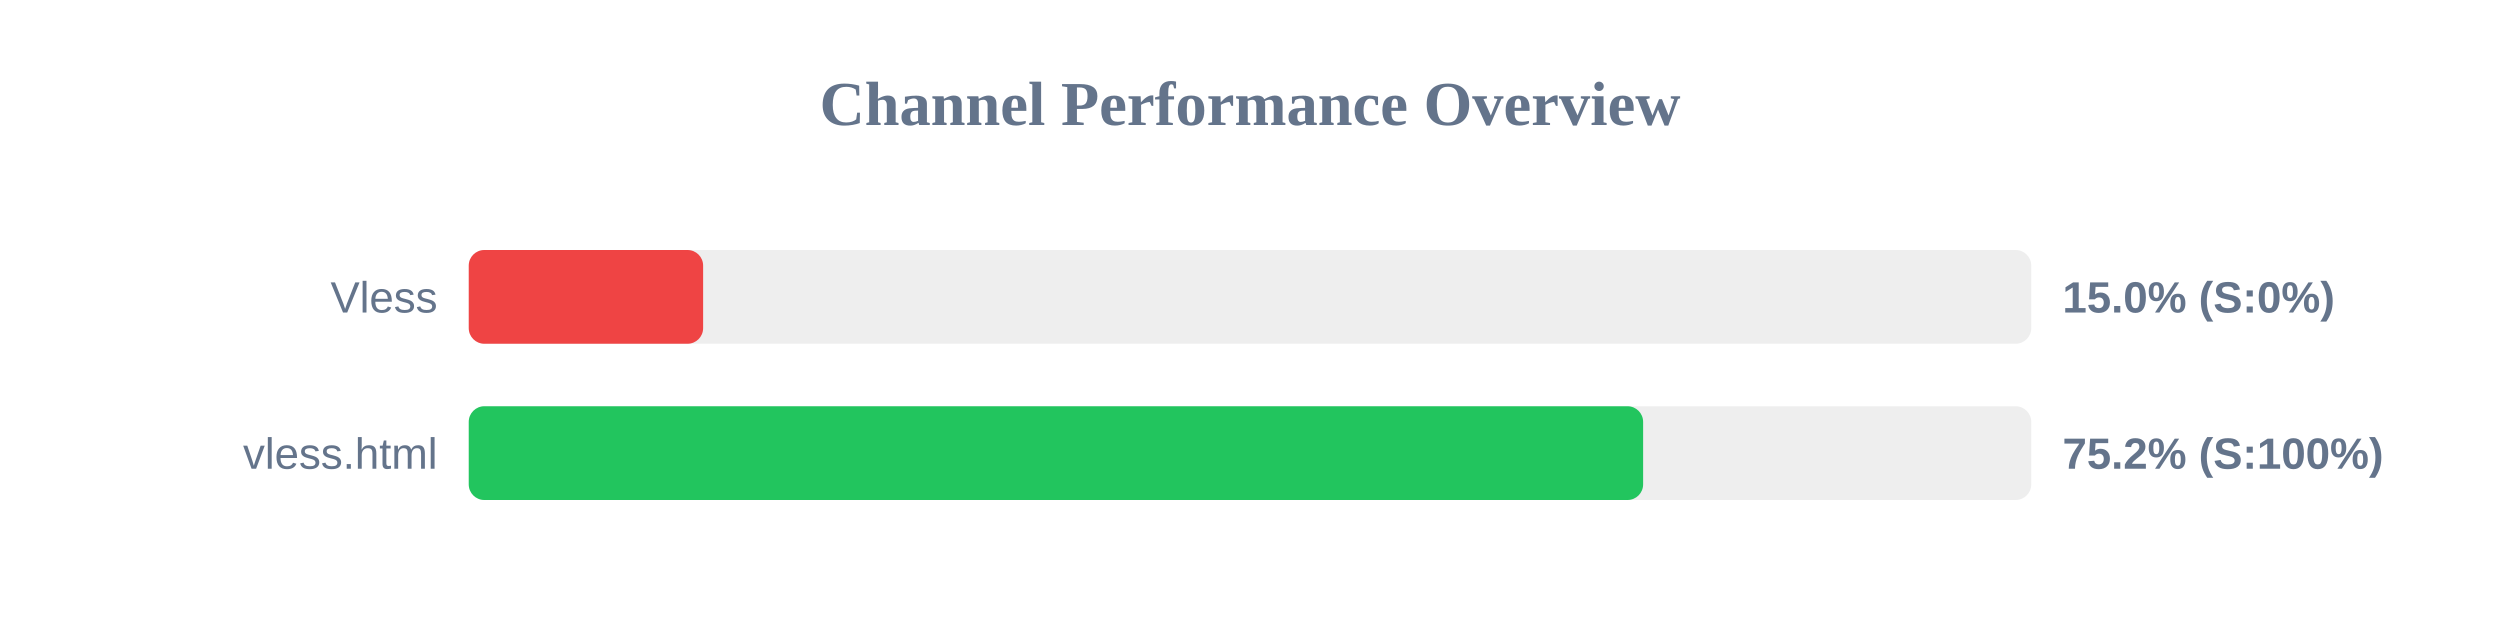
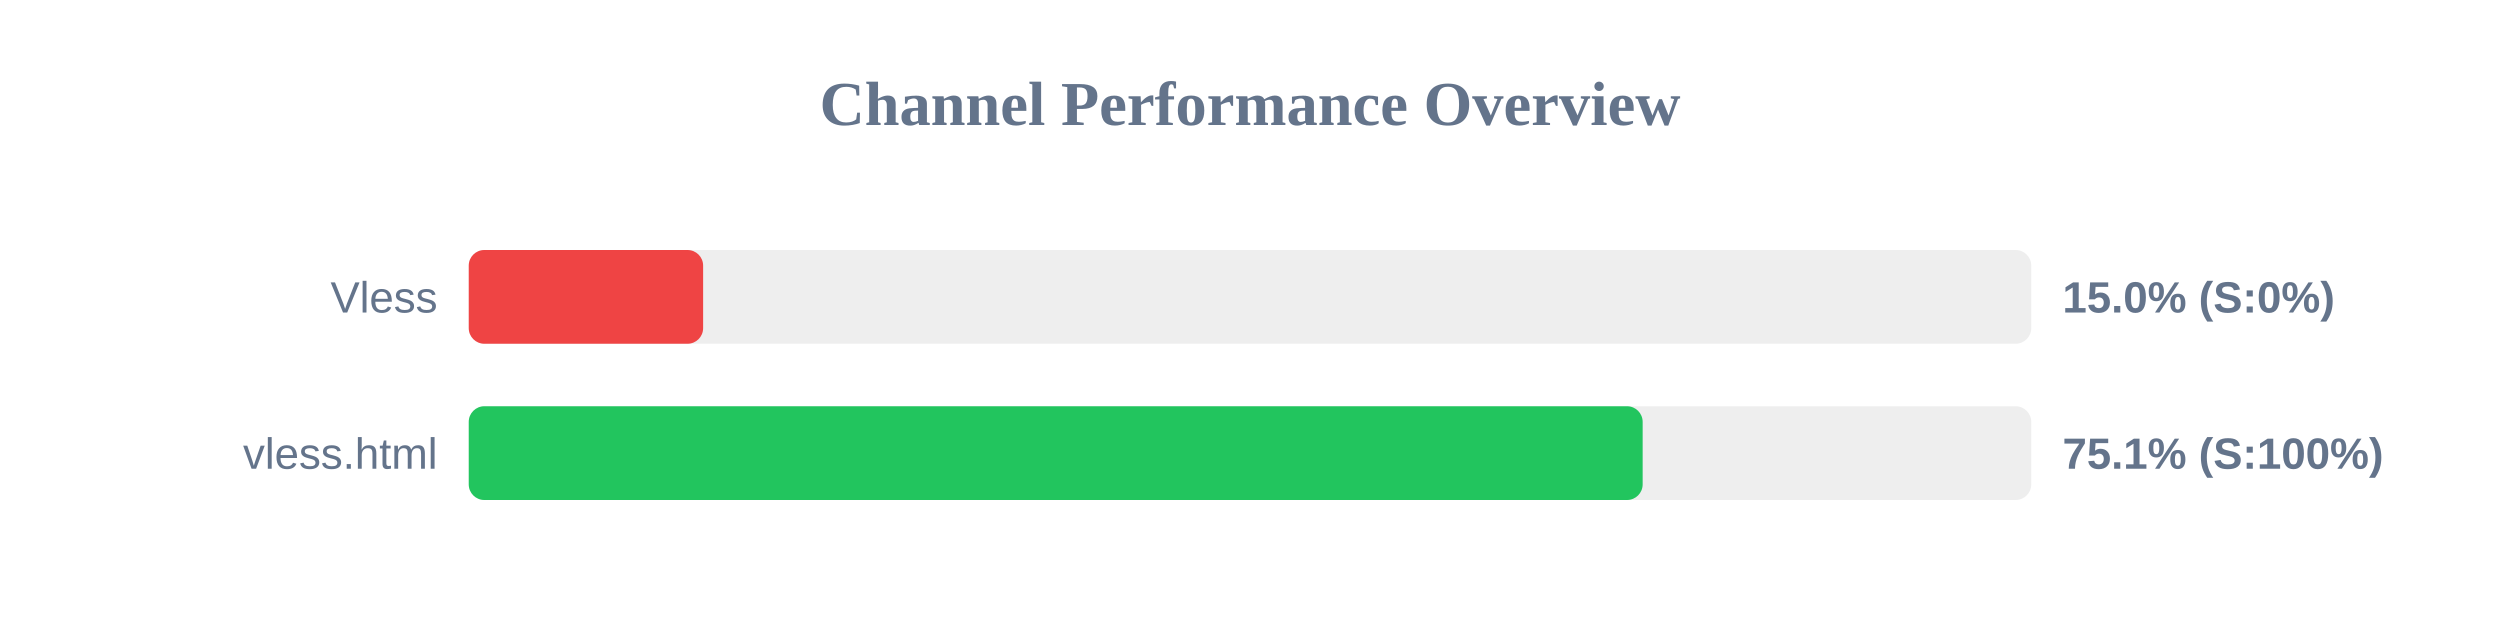
<svg xmlns="http://www.w3.org/2000/svg" width="800" height="200" version="1.1">
  <style>
        .row { font: 14px Arial; fill: #64748b; }
        .score { font: bold 14px Arial; fill: #64748b; }
    </style>
  <text x="400" y="40" text-anchor="middle" font-size="20px" font-weight="bold" fill="#64748b">Channel Performance Overview</text>
  <rect x="150" y="80" width="500" height="30" fill="#eee" rx="5" />
  <rect x="150" y="80" width="75.0" height="30" fill="#ef4444" rx="5" />
  <text x="140" y="100" text-anchor="end" class="row">Vless</text>
  <text x="660" y="100" text-anchor="start" class="score">15.0% (S:0%)</text>
  <rect x="150" y="130" width="500" height="30" fill="#eee" rx="5" />
-   <rect x="150" y="130" width="375.8" height="30" fill="#22c55e" rx="5" />
+   <rect x="150" y="130" width="375.65" height="30" fill="#22c55e" rx="5" />
  <text x="140" y="150" text-anchor="end" class="row">vless.html</text>
-   <text x="660" y="150" text-anchor="start" class="score">75.2% (S:100%)</text>
+   <text x="660" y="150" text-anchor="start" class="score">75.1% (S:100%)</text>
</svg>
